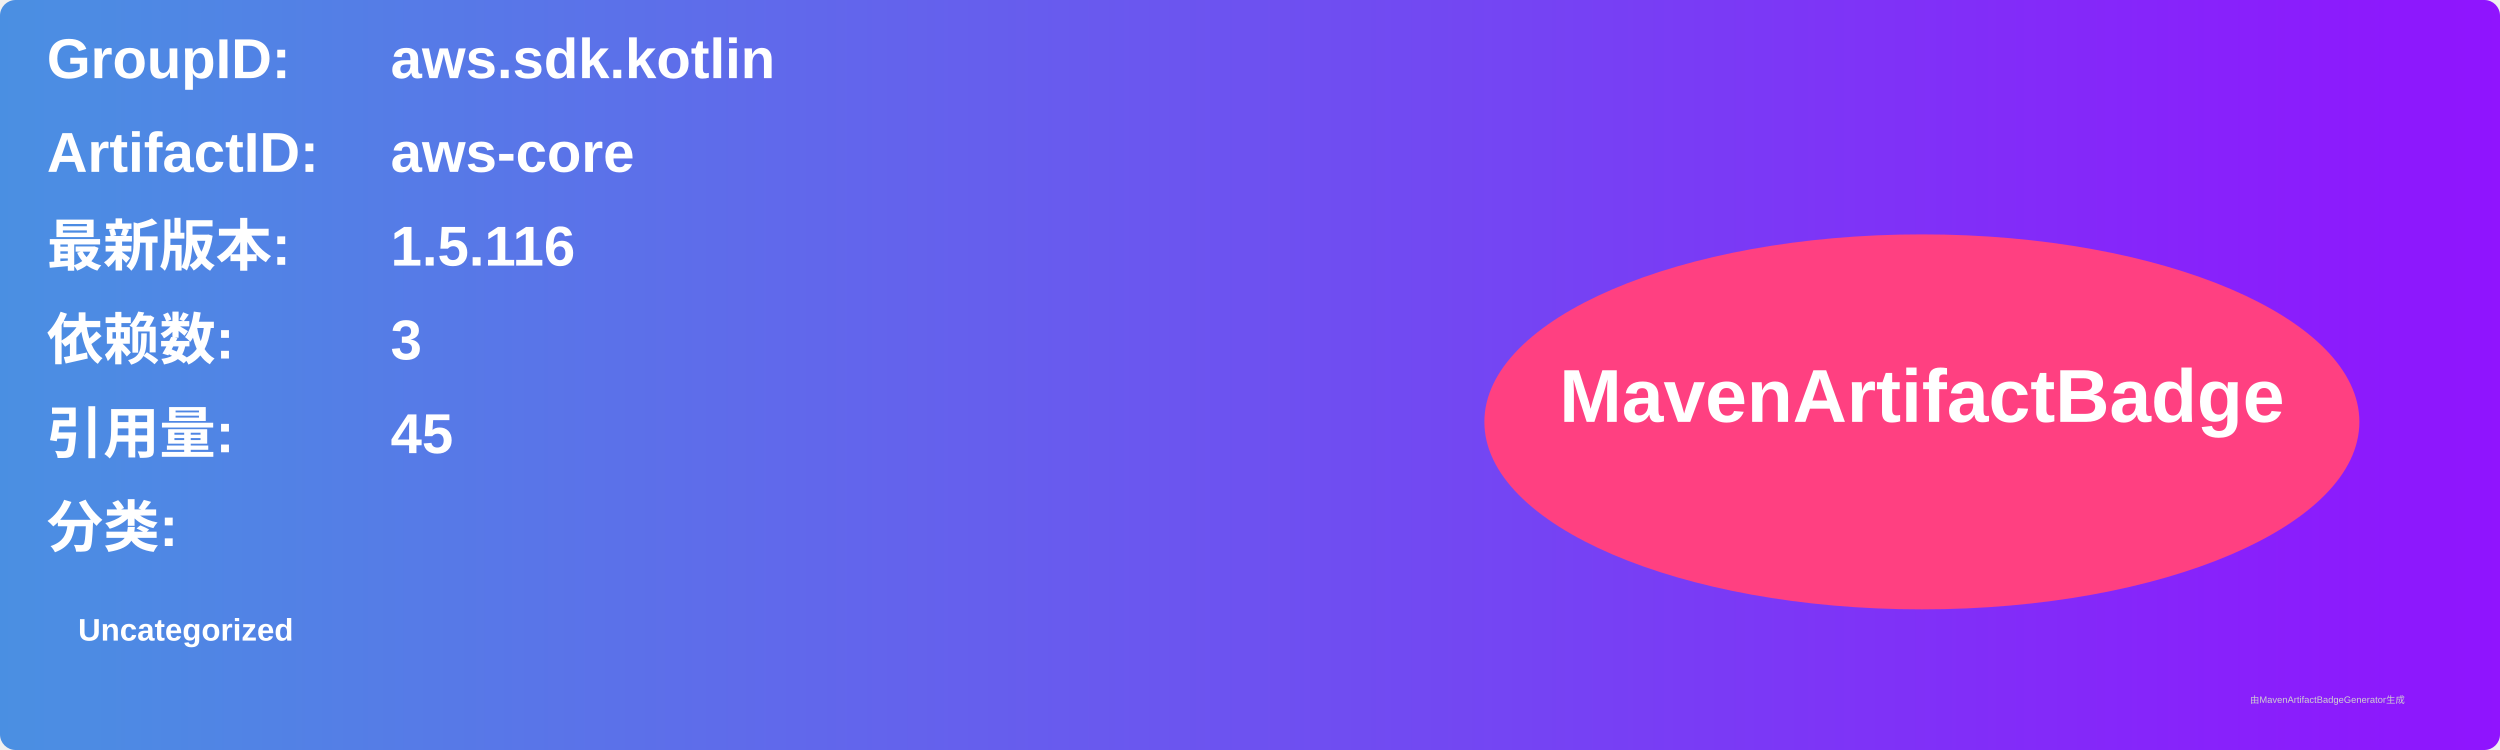
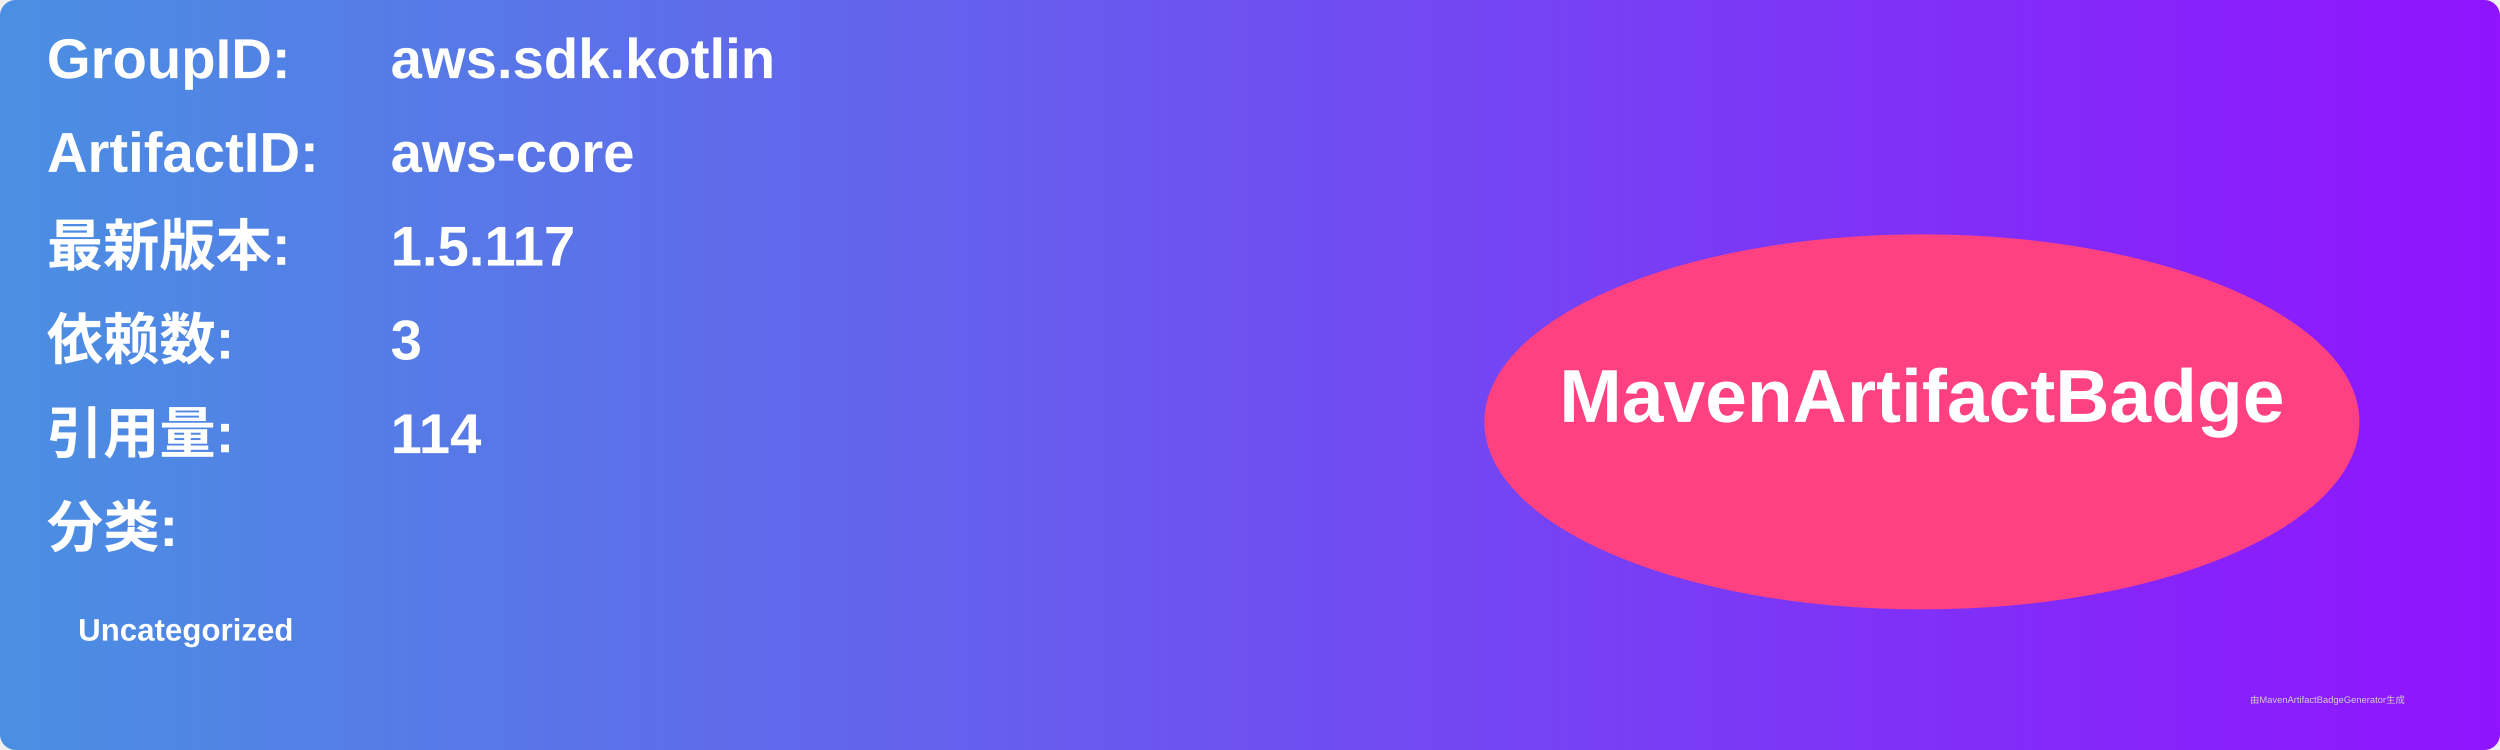
<svg xmlns="http://www.w3.org/2000/svg" width="800" height="240" viewBox="0 0 800 240">
  <linearGradient id="grad" x1="0%" y1="0%" x2="100%" y2="0%">
    <stop offset="0%" stop-color="#4a90e2" />
    <stop offset="100%" stop-color="#9013fe" />
  </linearGradient>
  <rect width="100%" height="100%" rx="5" ry="5" fill="url(#grad)" />
  <g transform="translate(15, 15)">
    <text x="0" y="10" font-family="Arial" font-size="18" fill="white" font-weight="bold" width="260">GroupID:</text>
    <text x="110" y="10" font-family="Arial" font-size="18" fill="white" font-weight="bold" width="460">aws.sdk.kotlin</text>
    <text x="0" y="40" font-family="Arial" font-size="18" fill="white" font-weight="bold" width="260">ArtifactID:</text>
    <text x="110" y="40" font-family="Arial" font-size="18" fill="white" font-weight="bold" width="460">aws-core</text>
    <text x="0" y="70" font-family="Arial" font-size="18" fill="white" font-weight="bold">最新版本:</text>
    <text x="110" y="70" font-family="Arial" font-size="18" fill="white" font-weight="bold">
-       <tspan font-weight="bold">1.5.116</tspan>
+       <tspan font-weight="bold">1.5.117</tspan>
    </text>
    <text x="0" y="100" font-family="Arial" font-size="18" fill="white" font-weight="bold">依赖数: </text>
    <text x="110" y="100" font-family="Arial" font-size="18" fill="white">
      <tspan font-weight="bold">3</tspan>
    </text>
    <text x="0" y="130" font-family="Arial" font-size="18" fill="white" font-weight="bold">引用量: </text>
    <text x="110" y="130" font-family="Arial" font-size="18" fill="white">
-       <tspan font-weight="bold">45</tspan>
+       <tspan font-weight="bold">114</tspan>
    </text>
    <text x="0" y="160" font-family="Arial" font-size="18" fill="white" font-weight="bold">分类:</text>
    <text x="10" y="190" font-family="Arial" font-size="10" fill="white">
      <tspan font-weight="bold">Uncategorized</tspan>
    </text>
    <ellipse cx="600" cy="120" rx="140" ry="60" fill="#ff4081" />
    <text x="600" y="120" text-anchor="middle" font-family="Arial" font-size="24" fill="white" font-weight="bold">MavenArtifactBadge</text>
  </g>
  <text x="720" y="225" font-family="Arial" font-size="3" fill="#d0d0d0">由MavenArtifactBadgeGenerator生成</text>
</svg>
